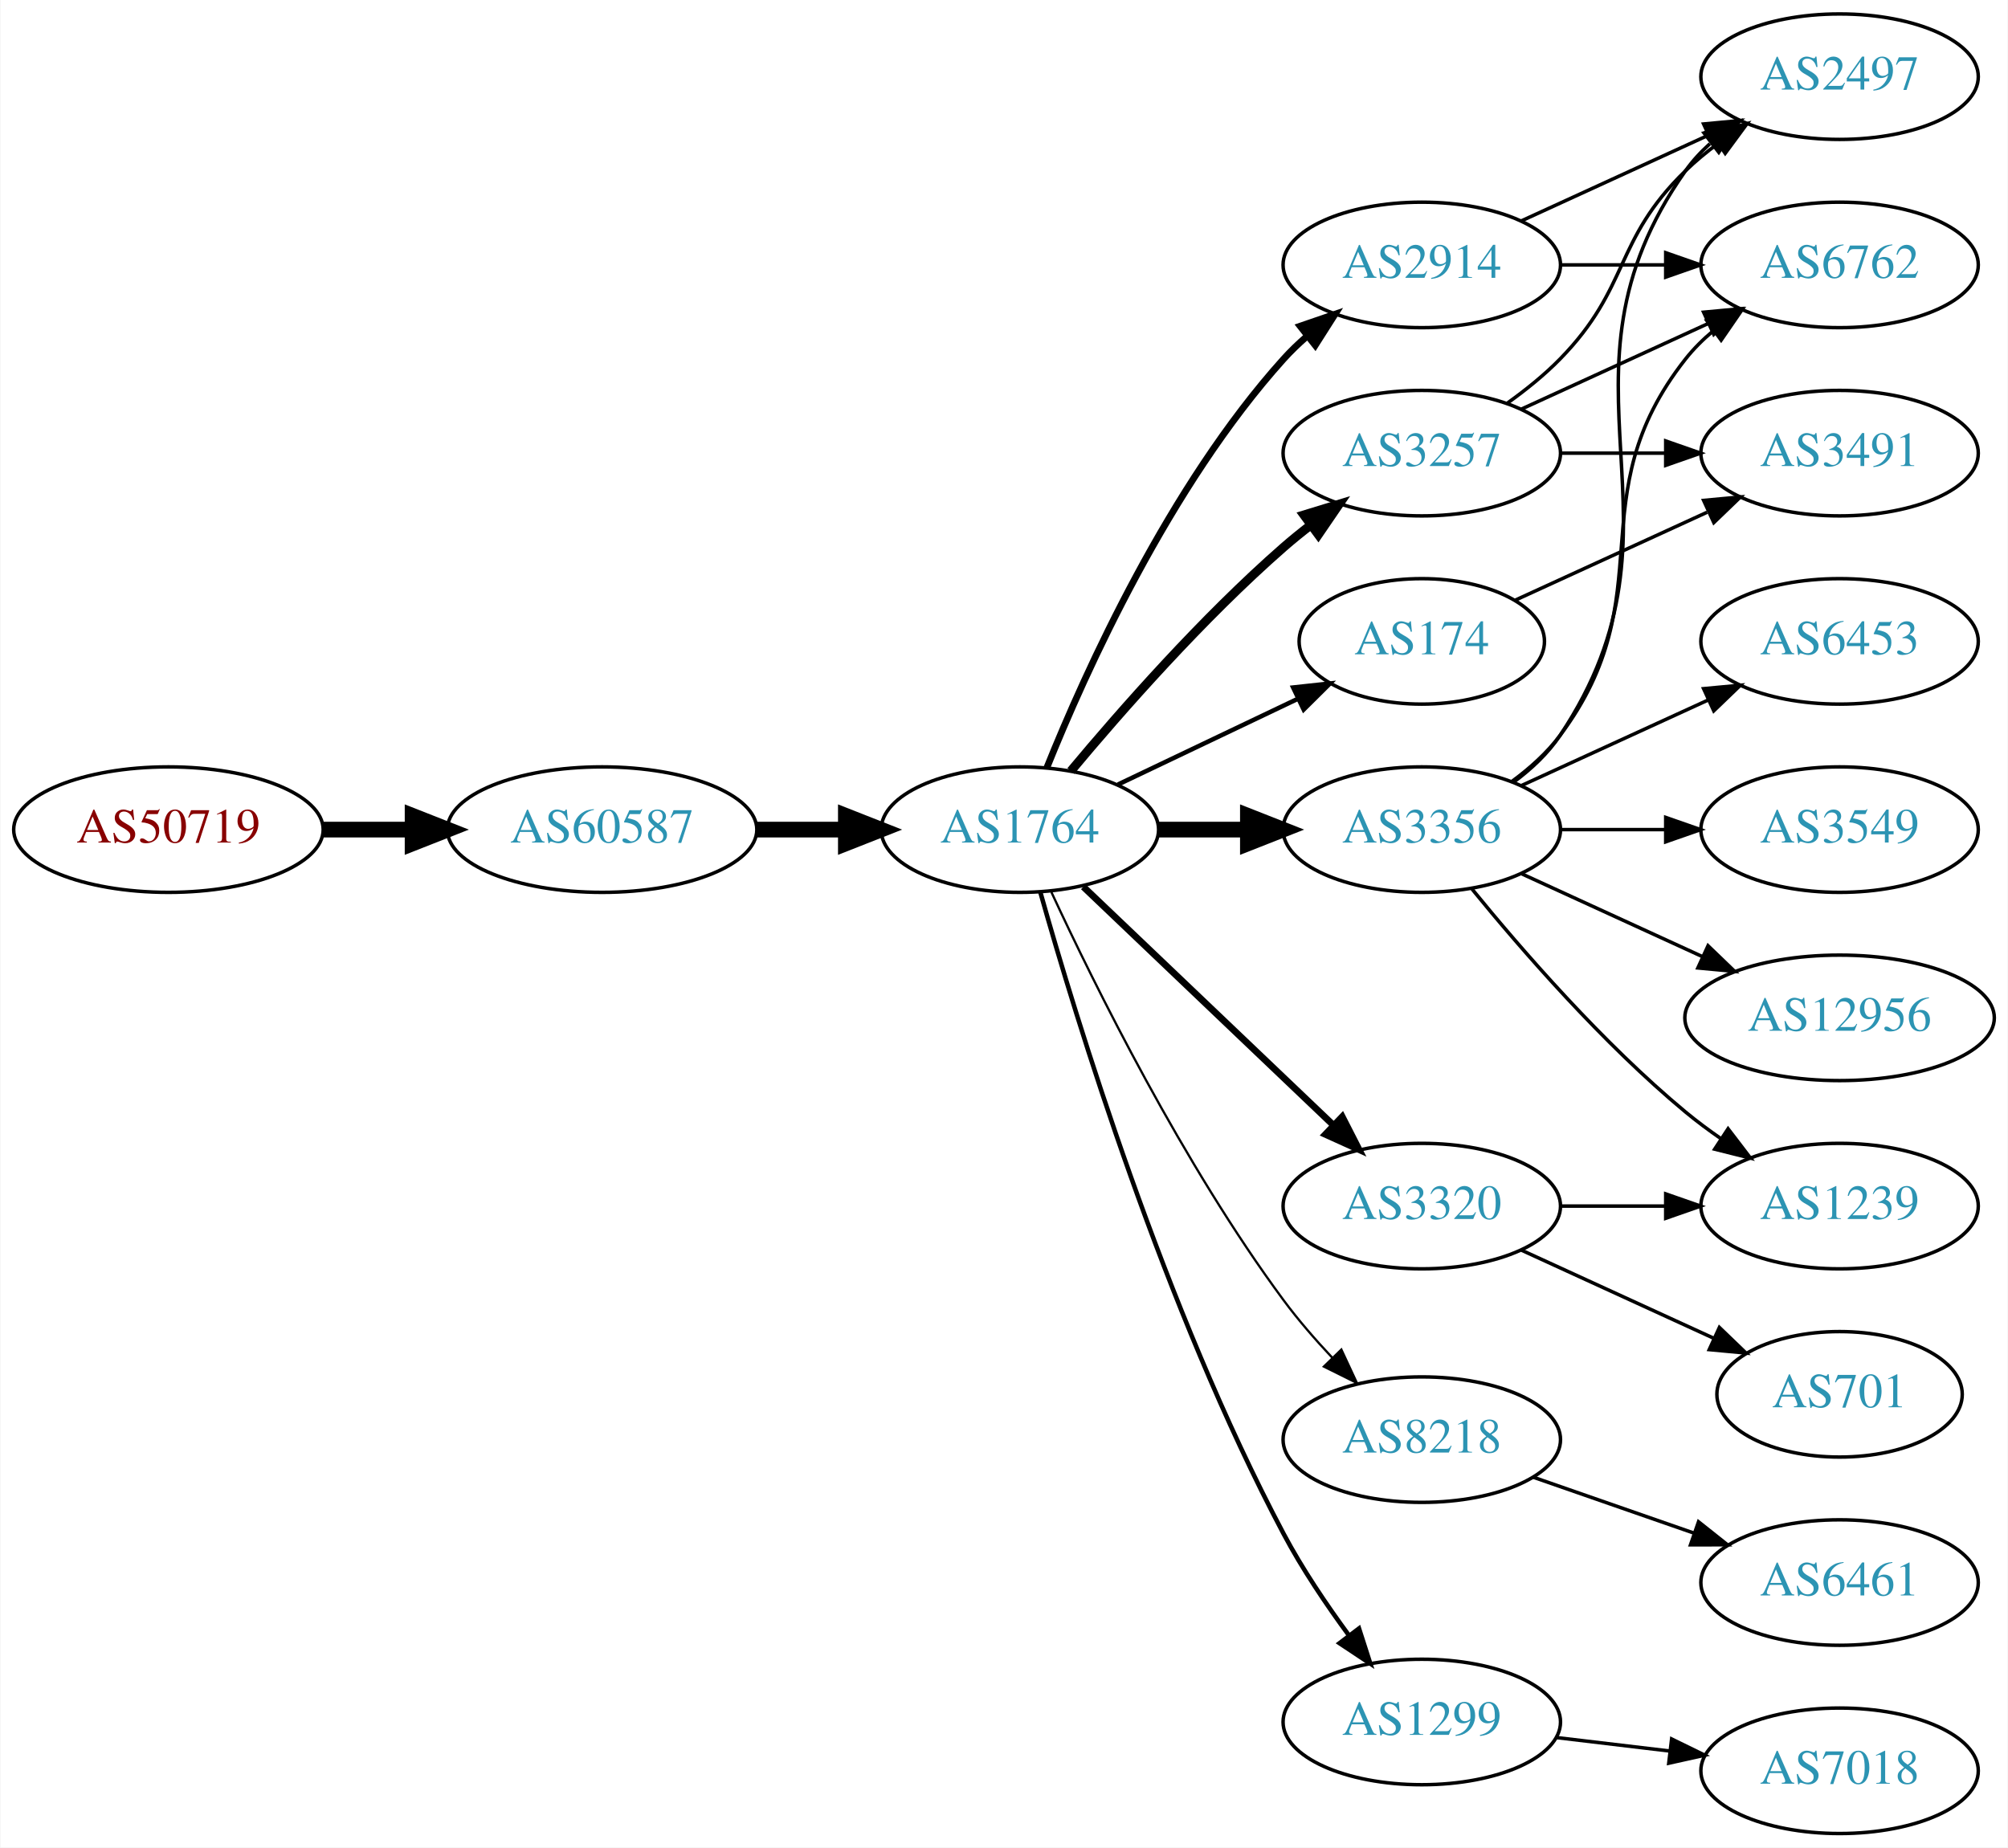
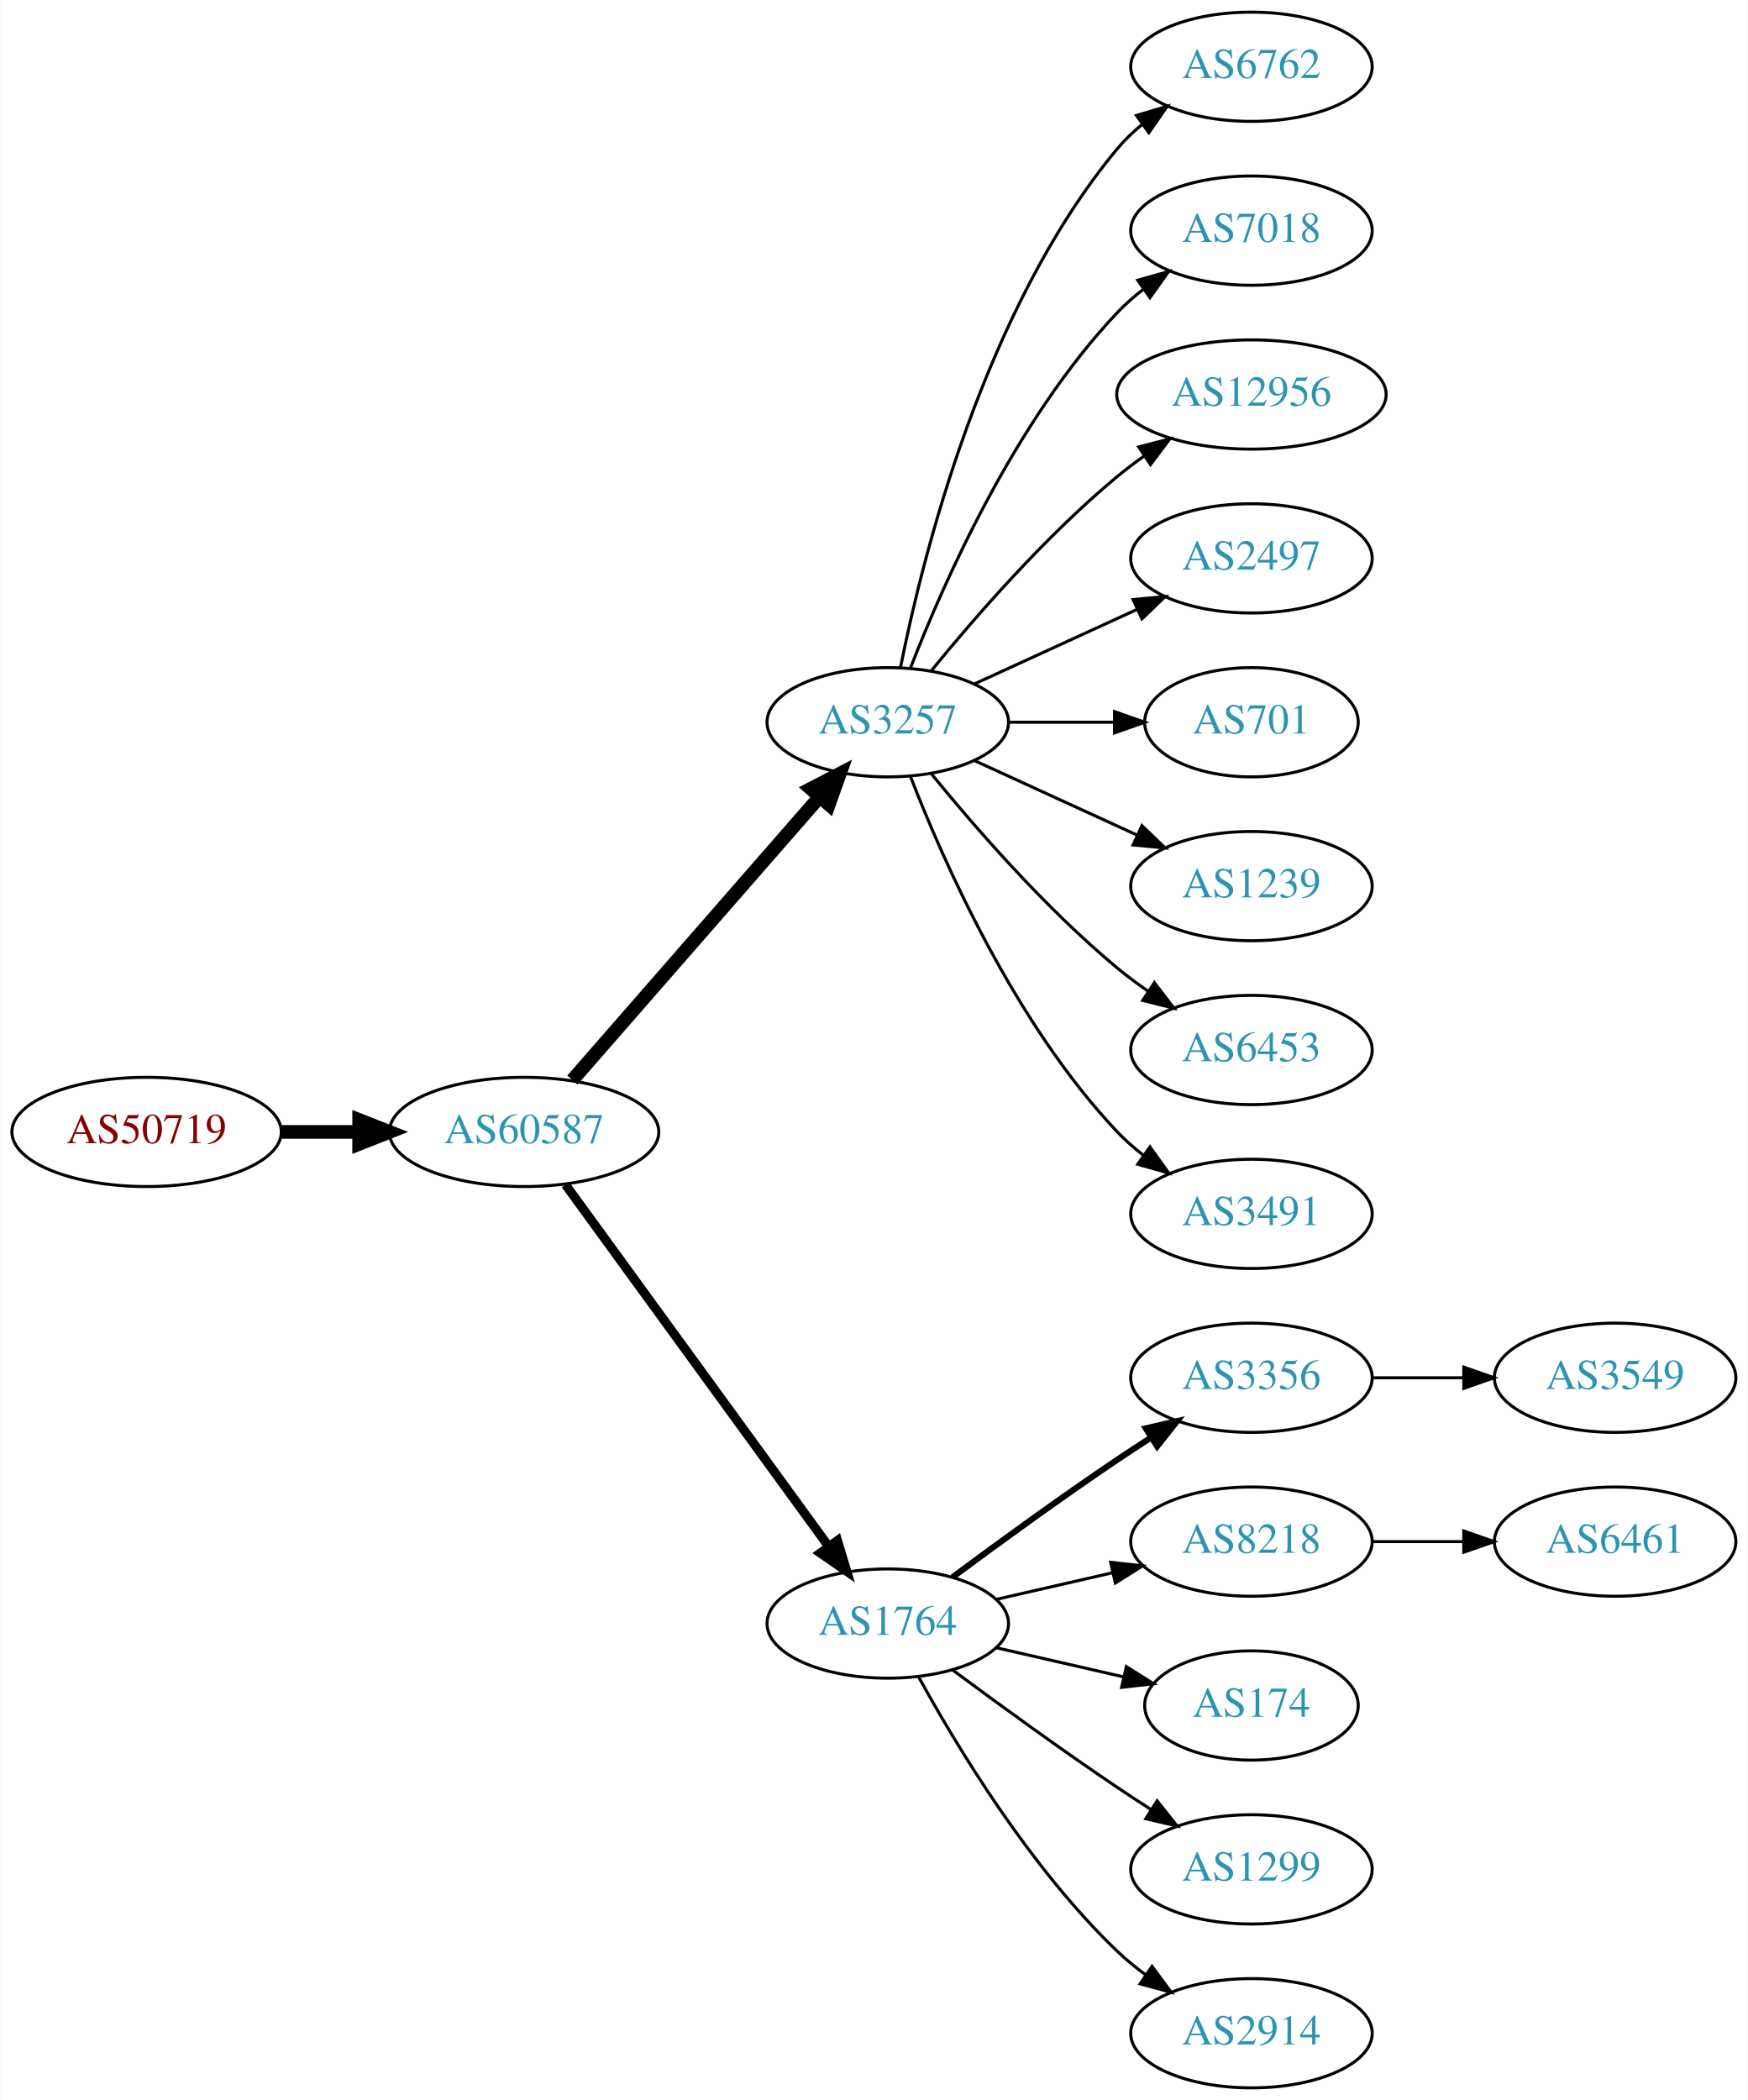
- <svg xmlns="http://www.w3.org/2000/svg" xmlns:xlink="http://www.w3.org/1999/xlink" width="576pt" height="530pt" viewBox="0.00 0.00 575.76 530.00">
-   <g id="graph0" class="graph" transform="scale(1 1) rotate(0) translate(4 526)">
-     <polygon fill="white" stroke="none" points="-4,4 -4,-526 571.762,-526 571.762,4 -4,4" />
+ <svg xmlns="http://www.w3.org/2000/svg" xmlns:xlink="http://www.w3.org/1999/xlink" width="576pt" height="692pt" viewBox="0.00 0.00 575.76 692.00">
+   <g id="graph0" class="graph" transform="scale(1 1) rotate(0) translate(4 688)">
+     <polygon fill="white" stroke="none" points="-4,4 -4,-688 571.762,-688 571.762,4 -4,4" />
    <g id="node1" class="node">
      <g id="a_node1">
        <a xlink:href="/asn/50719" xlink:title="AS50719 ~ XINON GmbH [AT]">
-           <ellipse fill="#ffffff" stroke="black" cx="44.196" cy="-288" rx="44.393" ry="18" />
-           <text text-anchor="middle" x="44.196" y="-284.3" font-family="Times,serif" font-size="14.00" fill="#880000">AS50719</text>
+           <ellipse fill="#ffffff" stroke="black" cx="44.196" cy="-315" rx="44.393" ry="18" />
+           <text text-anchor="middle" x="44.196" y="-311.3" font-family="Times,serif" font-size="14.00" fill="#880000">AS50719</text>
        </a>
      </g>
    </g>
    <g id="node2" class="node">
      <g id="a_node2">
        <a xlink:href="/asn/60587" xlink:title="AS60587 ~ XINON GmbH [AT]">
-           <ellipse fill="#ffffff" stroke="black" cx="168.588" cy="-288" rx="44.393" ry="18" />
-           <text text-anchor="middle" x="168.588" y="-284.3" font-family="Times,serif" font-size="14.00" fill="#2c94b3">AS60587</text>
+           <ellipse fill="#ffffff" stroke="black" cx="168.588" cy="-315" rx="44.393" ry="18" />
+           <text text-anchor="middle" x="168.588" y="-311.3" font-family="Times,serif" font-size="14.00" fill="#2c94b3">AS60587</text>
        </a>
      </g>
    </g>
    <g id="edge1" class="edge">
-       <path fill="none" stroke="black" stroke-width="4.5" d="M88.692,-288C96.898,-288 105.569,-288 114.041,-288" />
-       <polygon fill="black" stroke="black" stroke-width="4.5" points="114.233,-291.938 124.233,-288 114.233,-284.063 114.233,-291.938" />
+       <path fill="none" stroke="black" stroke-width="4.5" d="M88.692,-315C96.898,-315 105.569,-315 114.041,-315" />
+       <polygon fill="black" stroke="black" stroke-width="4.5" points="114.233,-318.938 124.233,-315 114.233,-311.063 114.233,-318.938" />
    </g>
    <g id="node3" class="node">
      <g id="a_node3">
-         <a xlink:href="/asn/1764" xlink:title="AS1764 ~ NEXTLAYER-AS [AT]">
-           <ellipse fill="#ffffff" stroke="black" cx="288.431" cy="-288" rx="39.794" ry="18" />
-           <text text-anchor="middle" x="288.431" y="-284.3" font-family="Times,serif" font-size="14.00" fill="#2c94b3">AS1764</text>
+         <a xlink:href="/asn/3257" xlink:title="AS3257 ~ GTT [DE]">
+           <ellipse fill="#ffffff" stroke="black" cx="288.431" cy="-450" rx="39.794" ry="18" />
+           <text text-anchor="middle" x="288.431" y="-446.3" font-family="Times,serif" font-size="14.00" fill="#2c94b3">AS3257</text>
        </a>
      </g>
    </g>
    <g id="edge2" class="edge">
-       <path fill="none" stroke="black" stroke-width="4.5" d="M212.799,-288C221.112,-288 229.875,-288 238.357,-288" />
-       <polygon fill="black" stroke="black" stroke-width="4.5" points="238.516,-291.938 248.516,-288 238.516,-284.063 238.516,-291.938" />
+       <path fill="none" stroke="black" stroke-width="4.5" d="M184.513,-332.098C205.056,-355.631 242.175,-398.155 265.771,-425.187" />
+       <polygon fill="black" stroke="black" stroke-width="4.5" points="263.085,-428.097 272.627,-433.041 269.017,-422.918 263.085,-428.097" />
    </g>
    <g id="node4" class="node">
      <g id="a_node4">
-         <a xlink:href="/asn/2914" xlink:title="AS2914 ~ NTT America, Inc. [US]">
-           <ellipse fill="#ffffff" stroke="black" cx="403.724" cy="-450" rx="39.794" ry="18" />
-           <text text-anchor="middle" x="403.724" y="-446.3" font-family="Times,serif" font-size="14.00" fill="#2c94b3">AS2914</text>
+         <a xlink:href="/asn/1764" xlink:title="AS1764 ~ NEXTLAYER-AS [AT]">
+           <ellipse fill="#ffffff" stroke="black" cx="288.431" cy="-153" rx="39.794" ry="18" />
+           <text text-anchor="middle" x="288.431" y="-149.3" font-family="Times,serif" font-size="14.00" fill="#2c94b3">AS1764</text>
        </a>
      </g>
    </g>
    <g id="edge3" class="edge">
-       <path fill="none" stroke="black" stroke-width="1.929" d="M296.179,-305.787C307.23,-333.243 331.283,-386.578 364.077,-423 366.08,-425.224 368.298,-427.363 370.631,-429.397" />
-       <polygon fill="black" stroke="black" stroke-width="1.929" points="368.829,-432.433 378.85,-435.873 373.161,-426.935 368.829,-432.433" />
+       <path fill="none" stroke="black" stroke-width="3" d="M182.199,-297.663C203.02,-269.04 244.683,-211.767 268.871,-178.514" />
+       <polygon fill="black" stroke="black" stroke-width="3" points="271.858,-180.358 274.91,-170.212 266.197,-176.24 271.858,-180.358" />
    </g>
    <g id="node5" class="node">
      <g id="a_node5">
-         <a xlink:href="/asn/3257" xlink:title="AS3257 ~ GTT [DE]">
-           <ellipse fill="#ffffff" stroke="black" cx="403.724" cy="-396" rx="39.794" ry="18" />
-           <text text-anchor="middle" x="403.724" y="-392.3" font-family="Times,serif" font-size="14.00" fill="#2c94b3">AS3257</text>
+         <a xlink:href="/asn/6762" xlink:title="AS6762 ~ TELECOM ITALIA SPARKLE S.p.A. [IT]">
+           <ellipse fill="#ffffff" stroke="black" cx="408.273" cy="-666" rx="39.794" ry="18" />
+           <text text-anchor="middle" x="408.273" y="-662.3" font-family="Times,serif" font-size="14.00" fill="#2c94b3">AS6762</text>
        </a>
      </g>
    </g>
    <g id="edge4" class="edge">
-       <path fill="none" stroke="black" stroke-width="2.571" d="M303.061,-304.817C317.343,-321.929 340.89,-348.745 364.077,-369 366.543,-371.154 369.182,-373.294 371.879,-375.372" />
-       <polygon fill="black" stroke="black" stroke-width="2.571" points="369.904,-378.264 380.033,-381.37 374.052,-372.625 369.904,-378.264" />
+       <path fill="none" stroke="black" d="M292.629,-468.073C299.793,-504.141 320.067,-586.125 364.077,-639 366.482,-641.889 369.278,-644.563 372.271,-647.013" />
+       <polygon fill="black" stroke="black" points="370.359,-649.95 380.514,-652.973 374.461,-644.277 370.359,-649.95" />
    </g>
    <g id="node6" class="node">
      <g id="a_node6">
-         <a xlink:href="/asn/8218" xlink:title="AS8218 ~ legacy Neotelecoms [FR]">
-           <ellipse fill="#ffffff" stroke="black" cx="403.724" cy="-113" rx="39.794" ry="18" />
-           <text text-anchor="middle" x="403.724" y="-109.3" font-family="Times,serif" font-size="14.00" fill="#2c94b3">AS8218</text>
+         <a xlink:href="/asn/7018" xlink:title="AS7018 ~ AT&amp;T Services, Inc. [US]">
+           <ellipse fill="#ffffff" stroke="black" cx="408.273" cy="-612" rx="39.794" ry="18" />
+           <text text-anchor="middle" x="408.273" y="-608.3" font-family="Times,serif" font-size="14.00" fill="#2c94b3">AS7018</text>
        </a>
      </g>
    </g>
    <g id="edge5" class="edge">
-       <path fill="none" stroke="black" stroke-width="0.643" d="M297.477,-270.065C309.876,-243.325 335.259,-191.979 364.077,-153 368.243,-147.366 373.152,-141.712 378.048,-136.502" />
-       <polygon fill="black" stroke="black" stroke-width="0.643" points="380.652,-138.845 385.125,-129.241 375.639,-133.96 380.652,-138.845" />
+       <path fill="none" stroke="black" d="M295.954,-467.994C306.704,-495.728 330.362,-549.429 364.077,-585 366.663,-587.728 369.581,-590.294 372.649,-592.677" />
+       <polygon fill="black" stroke="black" points="370.803,-595.658 380.997,-598.543 374.827,-589.93 370.803,-595.658" />
    </g>
    <g id="node7" class="node">
      <g id="a_node7">
-         <a xlink:href="/asn/3356" xlink:title="AS3356 ~ Level 3 Parent, LLC [US]">
-           <ellipse fill="#ffffff" stroke="black" cx="403.724" cy="-288" rx="39.794" ry="18" />
-           <text text-anchor="middle" x="403.724" y="-284.3" font-family="Times,serif" font-size="14.00" fill="#2c94b3">AS3356</text>
+         <a xlink:href="/asn/12956" xlink:title="AS12956 ~ TELXIUS [ES]">
+           <ellipse fill="#ffffff" stroke="black" cx="408.273" cy="-558" rx="44.393" ry="18" />
+           <text text-anchor="middle" x="408.273" y="-554.3" font-family="Times,serif" font-size="14.00" fill="#2c94b3">AS12956</text>
        </a>
      </g>
    </g>
    <g id="edge6" class="edge">
-       <path fill="none" stroke="black" stroke-width="4.5" d="M328.103,-288C336.306,-288 345.07,-288 353.602,-288" />
-       <polygon fill="black" stroke="black" stroke-width="4.5" points="353.841,-291.938 363.841,-288 353.841,-284.063 353.841,-291.938" />
+       <path fill="none" stroke="black" d="M302.85,-467.065C316.964,-484.375 340.379,-511.345 364.077,-531 366.815,-533.271 369.759,-535.494 372.776,-537.63" />
+       <polygon fill="black" stroke="black" points="371.108,-540.725 381.365,-543.379 375.002,-534.908 371.108,-540.725" />
    </g>
    <g id="node8" class="node">
      <g id="a_node8">
-         <a xlink:href="/asn/174" xlink:title="AS174 ~ Cogent Communications [US]">
-           <ellipse fill="#ffffff" stroke="black" cx="403.724" cy="-342" rx="35.194" ry="18" />
-           <text text-anchor="middle" x="403.724" y="-338.3" font-family="Times,serif" font-size="14.00" fill="#2c94b3">AS174</text>
+         <a xlink:href="/asn/2497" xlink:title="AS2497 ~ Internet Initiative Japan Inc. [JP]">
+           <ellipse fill="#ffffff" stroke="black" cx="408.273" cy="-504" rx="39.794" ry="18" />
+           <text text-anchor="middle" x="408.273" y="-500.3" font-family="Times,serif" font-size="14.00" fill="#2c94b3">AS2497</text>
        </a>
      </g>
    </g>
    <g id="edge7" class="edge">
-       <path fill="none" stroke="black" stroke-width="1.286" d="M316.567,-300.934C331.999,-308.29 351.485,-317.577 368.02,-325.459" />
-       <polygon fill="black" stroke="black" stroke-width="1.286" points="366.828,-328.768 377.361,-329.911 369.84,-322.449 366.828,-328.768" />
+       <path fill="none" stroke="black" d="M317.06,-462.661C333.017,-469.973 353.287,-479.261 370.57,-487.181" />
+       <polygon fill="black" stroke="black" points="369.269,-490.435 379.818,-491.419 372.185,-484.071 369.269,-490.435" />
    </g>
    <g id="node9" class="node">
      <g id="a_node9">
-         <a xlink:href="/asn/1299" xlink:title="AS1299 ~ Telia Carrier [EU]">
-           <ellipse fill="#ffffff" stroke="black" cx="403.724" cy="-32" rx="39.794" ry="18" />
-           <text text-anchor="middle" x="403.724" y="-28.3" font-family="Times,serif" font-size="14.00" fill="#2c94b3">AS1299</text>
+         <a xlink:href="/asn/701" xlink:title="AS701 ~ UUNET [US]">
+           <ellipse fill="#ffffff" stroke="black" cx="408.273" cy="-450" rx="35.194" ry="18" />
+           <text text-anchor="middle" x="408.273" y="-446.3" font-family="Times,serif" font-size="14.00" fill="#2c94b3">AS701</text>
        </a>
      </g>
    </g>
    <g id="edge8" class="edge">
-       <path fill="none" stroke="black" stroke-width="1.286" d="M294.308,-270.03C304.489,-233.899 329.923,-150.41 364.077,-86 369.398,-75.966 376.347,-65.658 382.883,-56.772" />
-       <polygon fill="black" stroke="black" stroke-width="1.286" points="385.714,-58.831 388.956,-48.745 380.131,-54.608 385.714,-58.831" />
+       <path fill="none" stroke="black" d="M328.343,-450C339.43,-450 351.59,-450 362.972,-450" />
+       <polygon fill="black" stroke="black" points="363.154,-453.5 373.154,-450 363.154,-446.5 363.154,-453.5" />
    </g>
    <g id="node10" class="node">
      <g id="a_node10">
-         <a xlink:href="/asn/3320" xlink:title="AS3320 ~ DTAG [DE]">
-           <ellipse fill="#ffffff" stroke="black" cx="403.724" cy="-180" rx="39.794" ry="18" />
-           <text text-anchor="middle" x="403.724" y="-176.3" font-family="Times,serif" font-size="14.00" fill="#2c94b3">AS3320</text>
+         <a xlink:href="/asn/1239" xlink:title="AS1239 ~ Sprint [US]">
+           <ellipse fill="#ffffff" stroke="black" cx="408.273" cy="-396" rx="39.794" ry="18" />
+           <text text-anchor="middle" x="408.273" y="-392.3" font-family="Times,serif" font-size="14.00" fill="#2c94b3">AS1239</text>
        </a>
      </g>
    </g>
    <g id="edge9" class="edge">
-       <path fill="none" stroke="black" stroke-width="1.929" d="M306.638,-271.597C325.713,-253.413 356.633,-223.937 378.23,-203.349" />
-       <polygon fill="black" stroke="black" stroke-width="1.929" points="380.903,-205.637 385.726,-196.203 376.073,-200.57 380.903,-205.637" />
+       <path fill="none" stroke="black" d="M317.06,-437.339C333.017,-430.027 353.287,-420.739 370.57,-412.819" />
+       <polygon fill="black" stroke="black" points="372.185,-415.929 379.818,-408.581 369.269,-409.565 372.185,-415.929" />
+     </g>
+     <g id="node11" class="node">
+       <g id="a_node11">
+         <a xlink:href="/asn/6453" xlink:title="AS6453 ~ TATA COMMUNICATIONS (AMERICA) INC [US]">
+           <ellipse fill="#ffffff" stroke="black" cx="408.273" cy="-342" rx="39.794" ry="18" />
+           <text text-anchor="middle" x="408.273" y="-338.3" font-family="Times,serif" font-size="14.00" fill="#2c94b3">AS6453</text>
+         </a>
+       </g>
+     </g>
+     <g id="edge10" class="edge">
+       <path fill="none" stroke="black" d="M302.85,-432.935C316.964,-415.625 340.379,-388.655 364.077,-369 367.294,-366.332 370.794,-363.73 374.365,-361.259" />
+       <polygon fill="black" stroke="black" points="376.288,-364.183 382.721,-355.764 372.442,-358.334 376.288,-364.183" />
+     </g>
+     <g id="node12" class="node">
+       <g id="a_node12">
+         <a xlink:href="/asn/3491" xlink:title="AS3491 ~ PCCW Global, Inc. [US]">
+           <ellipse fill="#ffffff" stroke="black" cx="408.273" cy="-288" rx="39.794" ry="18" />
+           <text text-anchor="middle" x="408.273" y="-284.3" font-family="Times,serif" font-size="14.00" fill="#2c94b3">AS3491</text>
+         </a>
+       </g>
+     </g>
+     <g id="edge11" class="edge">
+       <path fill="none" stroke="black" d="M295.954,-432.006C306.704,-404.272 330.362,-350.571 364.077,-315 366.663,-312.272 369.581,-309.706 372.649,-307.323" />
+       <polygon fill="black" stroke="black" points="374.827,-310.07 380.997,-301.457 370.803,-304.342 374.827,-310.07" />
    </g>
    <g id="node13" class="node">
      <g id="a_node13">
-         <a xlink:href="/asn/2497" xlink:title="AS2497 ~ Internet Initiative Japan Inc. [JP]">
-           <ellipse fill="#ffffff" stroke="black" cx="523.566" cy="-504" rx="39.794" ry="18" />
-           <text text-anchor="middle" x="523.566" y="-500.3" font-family="Times,serif" font-size="14.00" fill="#2c94b3">AS2497</text>
-         </a>
-       </g>
-     </g>
-     <g id="edge17" class="edge">
-       <path fill="none" stroke="black" d="M432.353,-462.661C448.31,-469.973 468.58,-479.261 485.863,-487.181" />
-       <polygon fill="black" stroke="black" points="484.562,-490.435 495.111,-491.419 487.478,-484.071 484.562,-490.435" />
+         <a xlink:href="/asn/3356" xlink:title="AS3356 ~ Level 3 Parent, LLC [US]">
+           <ellipse fill="#ffffff" stroke="black" cx="408.273" cy="-234" rx="39.794" ry="18" />
+           <text text-anchor="middle" x="408.273" y="-230.3" font-family="Times,serif" font-size="14.00" fill="#2c94b3">AS3356</text>
+         </a>
+       </g>
+     </g>
+     <g id="edge12" class="edge">
+       <path fill="none" stroke="black" stroke-width="2" d="M309.761,-168.277C324.623,-179.304 345.368,-194.407 364.077,-207 367.626,-209.389 371.377,-211.839 375.125,-214.242" />
+       <polygon fill="black" stroke="black" stroke-width="2" points="373.451,-217.325 383.774,-219.712 377.193,-211.409 373.451,-217.325" />
+     </g>
+     <g id="node14" class="node">
+       <g id="a_node14">
+         <a xlink:href="/asn/8218" xlink:title="AS8218 ~ legacy Neotelecoms [FR]">
+           <ellipse fill="#ffffff" stroke="black" cx="408.273" cy="-180" rx="39.794" ry="18" />
+           <text text-anchor="middle" x="408.273" y="-176.3" font-family="Times,serif" font-size="14.00" fill="#2c94b3">AS8218</text>
+         </a>
+       </g>
+     </g>
+     <g id="edge13" class="edge">
+       <path fill="none" stroke="black" d="M324.15,-160.955C336.15,-163.704 349.771,-166.825 362.463,-169.733" />
+       <polygon fill="black" stroke="black" points="361.866,-173.187 372.395,-172.009 363.429,-166.364 361.866,-173.187" />
    </g>
    <g id="node15" class="node">
      <g id="a_node15">
-         <a xlink:href="/asn/6762" xlink:title="AS6762 ~ TELECOM ITALIA SPARKLE S.p.A. [IT]">
-           <ellipse fill="#ffffff" stroke="black" cx="523.566" cy="-450" rx="39.794" ry="18" />
-           <text text-anchor="middle" x="523.566" y="-446.3" font-family="Times,serif" font-size="14.00" fill="#2c94b3">AS6762</text>
-         </a>
-       </g>
-     </g>
-     <g id="edge18" class="edge">
-       <path fill="none" stroke="black" d="M443.636,-450C453.19,-450 463.539,-450 473.502,-450" />
-       <polygon fill="black" stroke="black" points="473.695,-453.5 483.695,-450 473.694,-446.5 473.695,-453.5" />
-     </g>
-     <g id="edge22" class="edge">
-       <path fill="none" stroke="black" d="M428.318,-410.389C433.574,-414.148 438.906,-418.437 443.37,-423 463.543,-443.617 458.677,-456.906 479.37,-477 482.215,-479.763 485.389,-482.386 488.689,-484.834" />
-       <polygon fill="black" stroke="black" points="486.806,-487.786 497.037,-490.538 490.755,-482.006 486.806,-487.786" />
-     </g>
-     <g id="edge21" class="edge">
-       <path fill="none" stroke="black" d="M432.353,-408.661C448.31,-415.973 468.58,-425.261 485.863,-433.181" />
-       <polygon fill="black" stroke="black" points="484.562,-436.435 495.111,-437.419 487.478,-430.071 484.562,-436.435" />
+         <a xlink:href="/asn/174" xlink:title="AS174 ~ Cogent Communications [US]">
+           <ellipse fill="#ffffff" stroke="black" cx="408.273" cy="-126" rx="35.194" ry="18" />
+           <text text-anchor="middle" x="408.273" y="-122.3" font-family="Times,serif" font-size="14.00" fill="#2c94b3">AS174</text>
+         </a>
+       </g>
+     </g>
+     <g id="edge14" class="edge">
+       <path fill="none" stroke="black" d="M324.15,-145.045C337.243,-142.045 352.265,-138.604 365.906,-135.478" />
+       <polygon fill="black" stroke="black" points="367.047,-138.807 376.013,-133.162 365.484,-131.984 367.047,-138.807" />
+     </g>
+     <g id="node16" class="node">
+       <g id="a_node16">
+         <a xlink:href="/asn/1299" xlink:title="AS1299 ~ Telia Carrier [EU]">
+           <ellipse fill="#ffffff" stroke="black" cx="408.273" cy="-72" rx="39.794" ry="18" />
+           <text text-anchor="middle" x="408.273" y="-68.3" font-family="Times,serif" font-size="14.00" fill="#2c94b3">AS1299</text>
+         </a>
+       </g>
+     </g>
+     <g id="edge15" class="edge">
+       <path fill="none" stroke="black" d="M309.761,-137.723C324.623,-126.696 345.368,-111.593 364.077,-99 367.626,-96.611 371.377,-94.161 375.125,-91.758" />
+       <polygon fill="black" stroke="black" points="377.193,-94.591 383.774,-86.288 373.451,-88.675 377.193,-94.591" />
+     </g>
+     <g id="node17" class="node">
+       <g id="a_node17">
+         <a xlink:href="/asn/2914" xlink:title="AS2914 ~ NTT America, Inc. [US]">
+           <ellipse fill="#ffffff" stroke="black" cx="408.273" cy="-18" rx="39.794" ry="18" />
+           <text text-anchor="middle" x="408.273" y="-14.3" font-family="Times,serif" font-size="14.00" fill="#2c94b3">AS2914</text>
+         </a>
+       </g>
+     </g>
+     <g id="edge16" class="edge">
+       <path fill="none" stroke="black" d="M298.672,-135.287C311.218,-112.439 335.394,-72.389 364.077,-45 366.946,-42.261 370.134,-39.653 373.443,-37.215" />
+       <polygon fill="black" stroke="black" points="375.507,-40.044 381.803,-31.523 371.567,-34.258 375.507,-40.044" />
    </g>
    <g id="node19" class="node">
      <g id="a_node19">
-         <a xlink:href="/asn/3491" xlink:title="AS3491 ~ PCCW Global, Inc. [US]">
-           <ellipse fill="#ffffff" stroke="black" cx="523.566" cy="-396" rx="39.794" ry="18" />
-           <text text-anchor="middle" x="523.566" y="-392.3" font-family="Times,serif" font-size="14.00" fill="#2c94b3">AS3491</text>
-         </a>
-       </g>
-     </g>
-     <g id="edge20" class="edge">
-       <path fill="none" stroke="black" d="M443.636,-396C453.19,-396 463.539,-396 473.502,-396" />
-       <polygon fill="black" stroke="black" points="473.695,-399.5 483.695,-396 473.694,-392.5 473.695,-399.5" />
-     </g>
-     <g id="node11" class="node">
-       <g id="a_node11">
-         <a xlink:href="/asn/6461" xlink:title="AS6461 ~ Zayo Bandwidth [US]">
-           <ellipse fill="#ffffff" stroke="black" cx="523.566" cy="-72" rx="39.794" ry="18" />
-           <text text-anchor="middle" x="523.566" y="-68.3" font-family="Times,serif" font-size="14.00" fill="#2c94b3">AS6461</text>
-         </a>
-       </g>
-     </g>
-     <g id="edge10" class="edge">
-       <path fill="none" stroke="black" d="M435.686,-102.228C449.782,-97.323 466.659,-91.451 481.772,-86.193" />
-       <polygon fill="black" stroke="black" points="483.108,-89.434 491.402,-82.843 480.807,-82.823 483.108,-89.434" />
-     </g>
-     <g id="node12" class="node">
-       <g id="a_node12">
-         <a xlink:href="/asn/6453" xlink:title="AS6453 ~ TATA COMMUNICATIONS (AMERICA) INC [US]">
-           <ellipse fill="#ffffff" stroke="black" cx="523.566" cy="-342" rx="39.794" ry="18" />
-           <text text-anchor="middle" x="523.566" y="-338.3" font-family="Times,serif" font-size="14.00" fill="#2c94b3">AS6453</text>
-         </a>
-       </g>
-     </g>
-     <g id="edge11" class="edge">
-       <path fill="none" stroke="black" d="M432.353,-300.661C448.31,-307.973 468.58,-317.261 485.863,-325.181" />
-       <polygon fill="black" stroke="black" points="484.562,-328.435 495.111,-329.419 487.478,-322.071 484.562,-328.435" />
-     </g>
-     <g id="edge12" class="edge">
-       <path fill="none" stroke="black" d="M430.043,-301.607C435.099,-305.351 439.91,-309.831 443.37,-315 484.395,-376.294 436.791,-416.775 479.37,-477 481.361,-479.816 483.748,-482.401 486.364,-484.76" />
-       <polygon fill="black" stroke="black" points="484.664,-487.865 494.733,-491.162 488.917,-482.306 484.664,-487.865" />
-     </g>
-     <g id="node14" class="node">
-       <g id="a_node14">
        <a xlink:href="/asn/3549" xlink:title="AS3549 ~ Level 3 Parent, LLC [US]">
-           <ellipse fill="#ffffff" stroke="black" cx="523.566" cy="-288" rx="39.794" ry="18" />
-           <text text-anchor="middle" x="523.566" y="-284.3" font-family="Times,serif" font-size="14.00" fill="#2c94b3">AS3549</text>
-         </a>
-       </g>
-     </g>
-     <g id="edge13" class="edge">
-       <path fill="none" stroke="black" d="M443.636,-288C453.19,-288 463.539,-288 473.502,-288" />
-       <polygon fill="black" stroke="black" points="473.695,-291.5 483.695,-288 473.694,-284.5 473.695,-291.5" />
-     </g>
-     <g id="edge14" class="edge">
-       <path fill="none" stroke="black" d="M429.655,-301.882C434.731,-305.611 439.649,-310.016 443.37,-315 473.642,-355.542 448.072,-383.246 479.37,-423 481.695,-425.953 484.439,-428.67 487.398,-431.147" />
-       <polygon fill="black" stroke="black" points="485.457,-434.064 495.595,-437.145 489.591,-428.415 485.457,-434.064" />
-     </g>
-     <g id="node16" class="node">
-       <g id="a_node16">
-         <a xlink:href="/asn/1239" xlink:title="AS1239 ~ Sprint [US]">
-           <ellipse fill="#ffffff" stroke="black" cx="523.566" cy="-180" rx="39.794" ry="18" />
-           <text text-anchor="middle" x="523.566" y="-176.3" font-family="Times,serif" font-size="14.00" fill="#2c94b3">AS1239</text>
-         </a>
-       </g>
-     </g>
-     <g id="edge15" class="edge">
-       <path fill="none" stroke="black" d="M418.143,-270.935C432.257,-253.625 455.672,-226.655 479.37,-207 482.587,-204.332 486.087,-201.73 489.658,-199.259" />
-       <polygon fill="black" stroke="black" points="491.581,-202.183 498.014,-193.764 487.735,-196.334 491.581,-202.183" />
-     </g>
-     <g id="node17" class="node">
-       <g id="a_node17">
-         <a xlink:href="/asn/12956" xlink:title="AS12956 ~ TELXIUS [ES]">
-           <ellipse fill="#ffffff" stroke="black" cx="523.566" cy="-234" rx="44.393" ry="18" />
-           <text text-anchor="middle" x="523.566" y="-230.3" font-family="Times,serif" font-size="14.00" fill="#2c94b3">AS12956</text>
-         </a>
-       </g>
-     </g>
-     <g id="edge16" class="edge">
-       <path fill="none" stroke="black" d="M432.353,-275.339C447.85,-268.238 467.417,-259.272 484.364,-251.506" />
-       <polygon fill="black" stroke="black" points="485.833,-254.683 493.466,-247.335 482.917,-248.319 485.833,-254.683" />
-     </g>
-     <g id="edge25" class="edge">
-       <path fill="none" stroke="black" d="M430.585,-353.851C446.705,-361.238 467.708,-370.862 485.573,-379.048" />
-       <polygon fill="black" stroke="black" points="484.575,-382.441 495.125,-383.425 487.492,-376.077 484.575,-382.441" />
+           <ellipse fill="#ffffff" stroke="black" cx="528.116" cy="-234" rx="39.794" ry="18" />
+           <text text-anchor="middle" x="528.116" y="-230.3" font-family="Times,serif" font-size="14.00" fill="#2c94b3">AS3549</text>
+         </a>
+       </g>
+     </g>
+     <g id="edge18" class="edge">
+       <path fill="none" stroke="black" d="M448.186,-234C457.739,-234 468.089,-234 478.052,-234" />
+       <polygon fill="black" stroke="black" points="478.244,-237.5 488.244,-234 478.244,-230.5 478.244,-237.5" />
    </g>
    <g id="node18" class="node">
      <g id="a_node18">
-         <a xlink:href="/asn/7018" xlink:title="AS7018 ~ AT&amp;T Services, Inc. [US]">
-           <ellipse fill="#ffffff" stroke="black" cx="523.566" cy="-18" rx="39.794" ry="18" />
-           <text text-anchor="middle" x="523.566" y="-14.3" font-family="Times,serif" font-size="14.00" fill="#2c94b3">AS7018</text>
-         </a>
-       </g>
-     </g>
-     <g id="edge19" class="edge">
-       <path fill="none" stroke="black" d="M442.334,-27.532C452.645,-26.307 463.962,-24.962 474.763,-23.679" />
-       <polygon fill="black" stroke="black" points="475.392,-27.129 484.909,-22.474 474.566,-20.178 475.392,-27.129" />
-     </g>
-     <g id="edge24" class="edge">
-       <path fill="none" stroke="black" d="M443.636,-180C453.19,-180 463.539,-180 473.502,-180" />
-       <polygon fill="black" stroke="black" points="473.695,-183.5 483.695,-180 473.694,-176.5 473.695,-183.5" />
-     </g>
-     <g id="node20" class="node">
-       <g id="a_node20">
-         <a xlink:href="/asn/701" xlink:title="AS701 ~ UUNET [US]">
-           <ellipse fill="#ffffff" stroke="black" cx="523.566" cy="-126" rx="35.194" ry="18" />
-           <text text-anchor="middle" x="523.566" y="-122.3" font-family="Times,serif" font-size="14.00" fill="#2c94b3">AS701</text>
-         </a>
-       </g>
-     </g>
-     <g id="edge23" class="edge">
-       <path fill="none" stroke="black" d="M432.353,-167.339C448.769,-159.817 469.75,-150.202 487.347,-142.139" />
-       <polygon fill="black" stroke="black" points="489.092,-145.189 496.725,-137.842 486.176,-138.826 489.092,-145.189" />
+         <a xlink:href="/asn/6461" xlink:title="AS6461 ~ Zayo Bandwidth [US]">
+           <ellipse fill="#ffffff" stroke="black" cx="528.116" cy="-180" rx="39.794" ry="18" />
+           <text text-anchor="middle" x="528.116" y="-176.3" font-family="Times,serif" font-size="14.00" fill="#2c94b3">AS6461</text>
+         </a>
+       </g>
+     </g>
+     <g id="edge17" class="edge">
+       <path fill="none" stroke="black" d="M448.186,-180C457.739,-180 468.089,-180 478.052,-180" />
+       <polygon fill="black" stroke="black" points="478.244,-183.5 488.244,-180 478.244,-176.5 478.244,-183.5" />
    </g>
  </g>
</svg>
